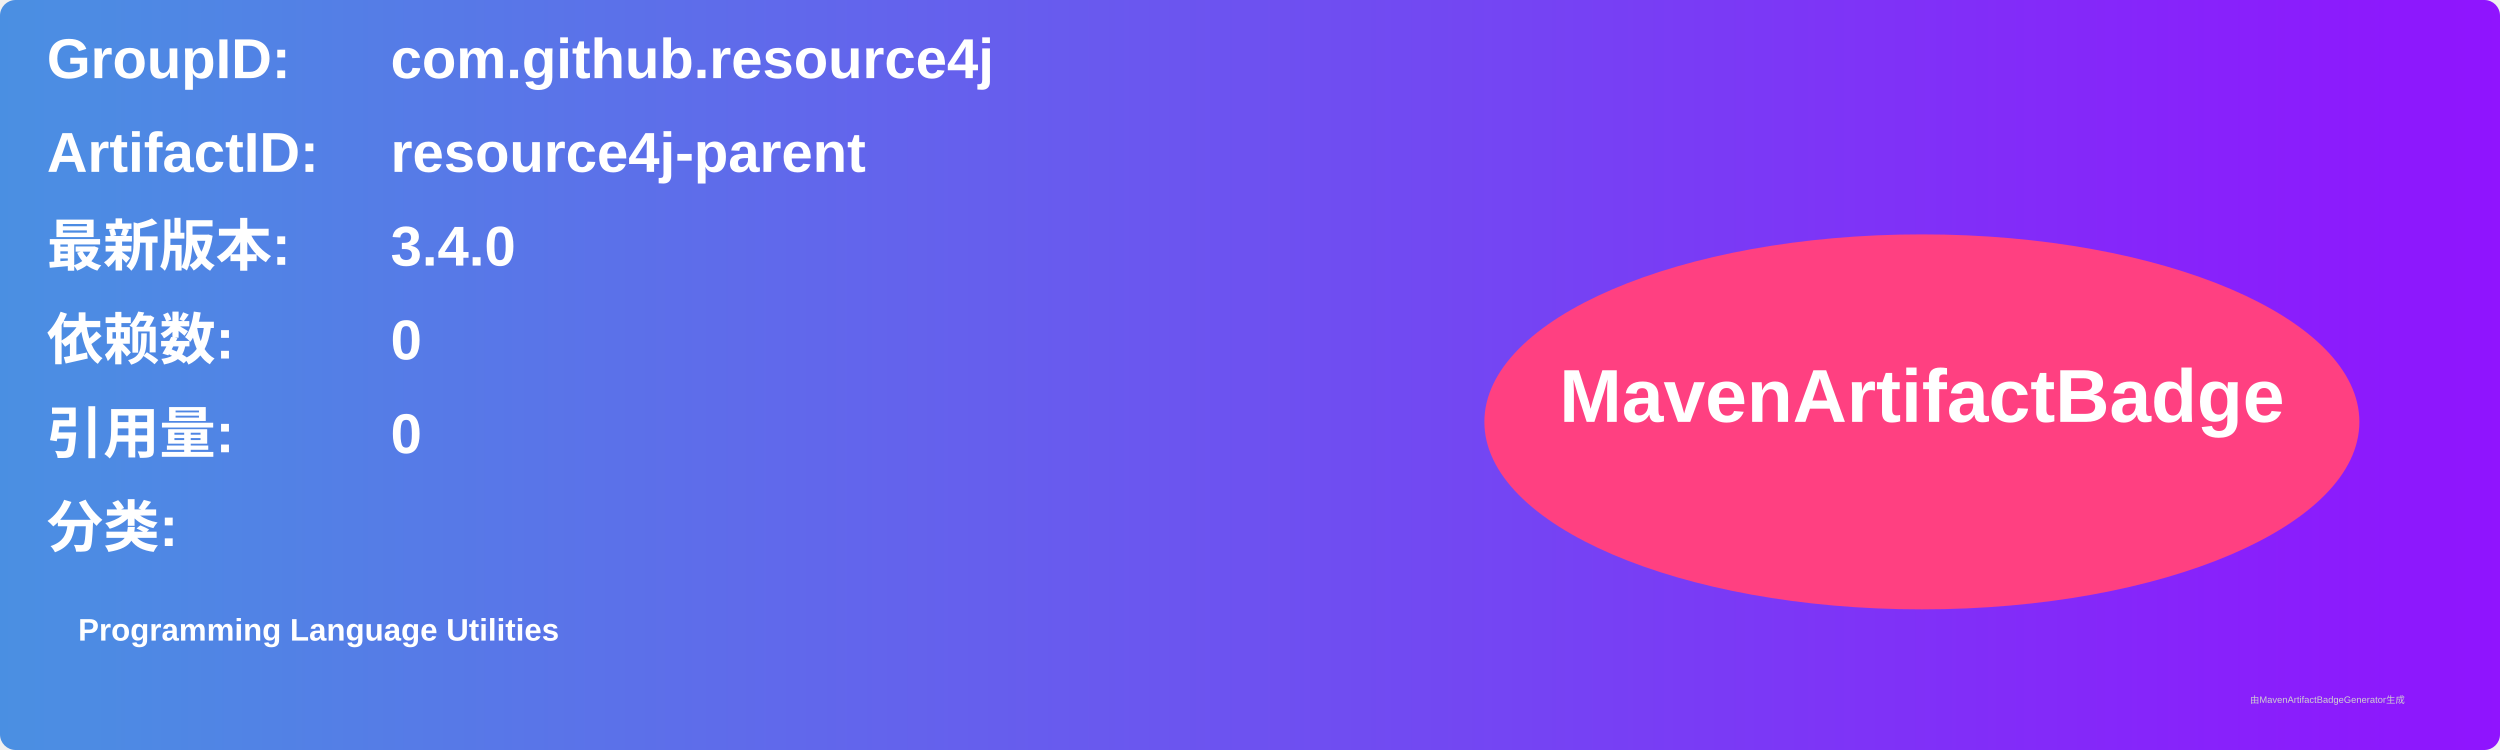
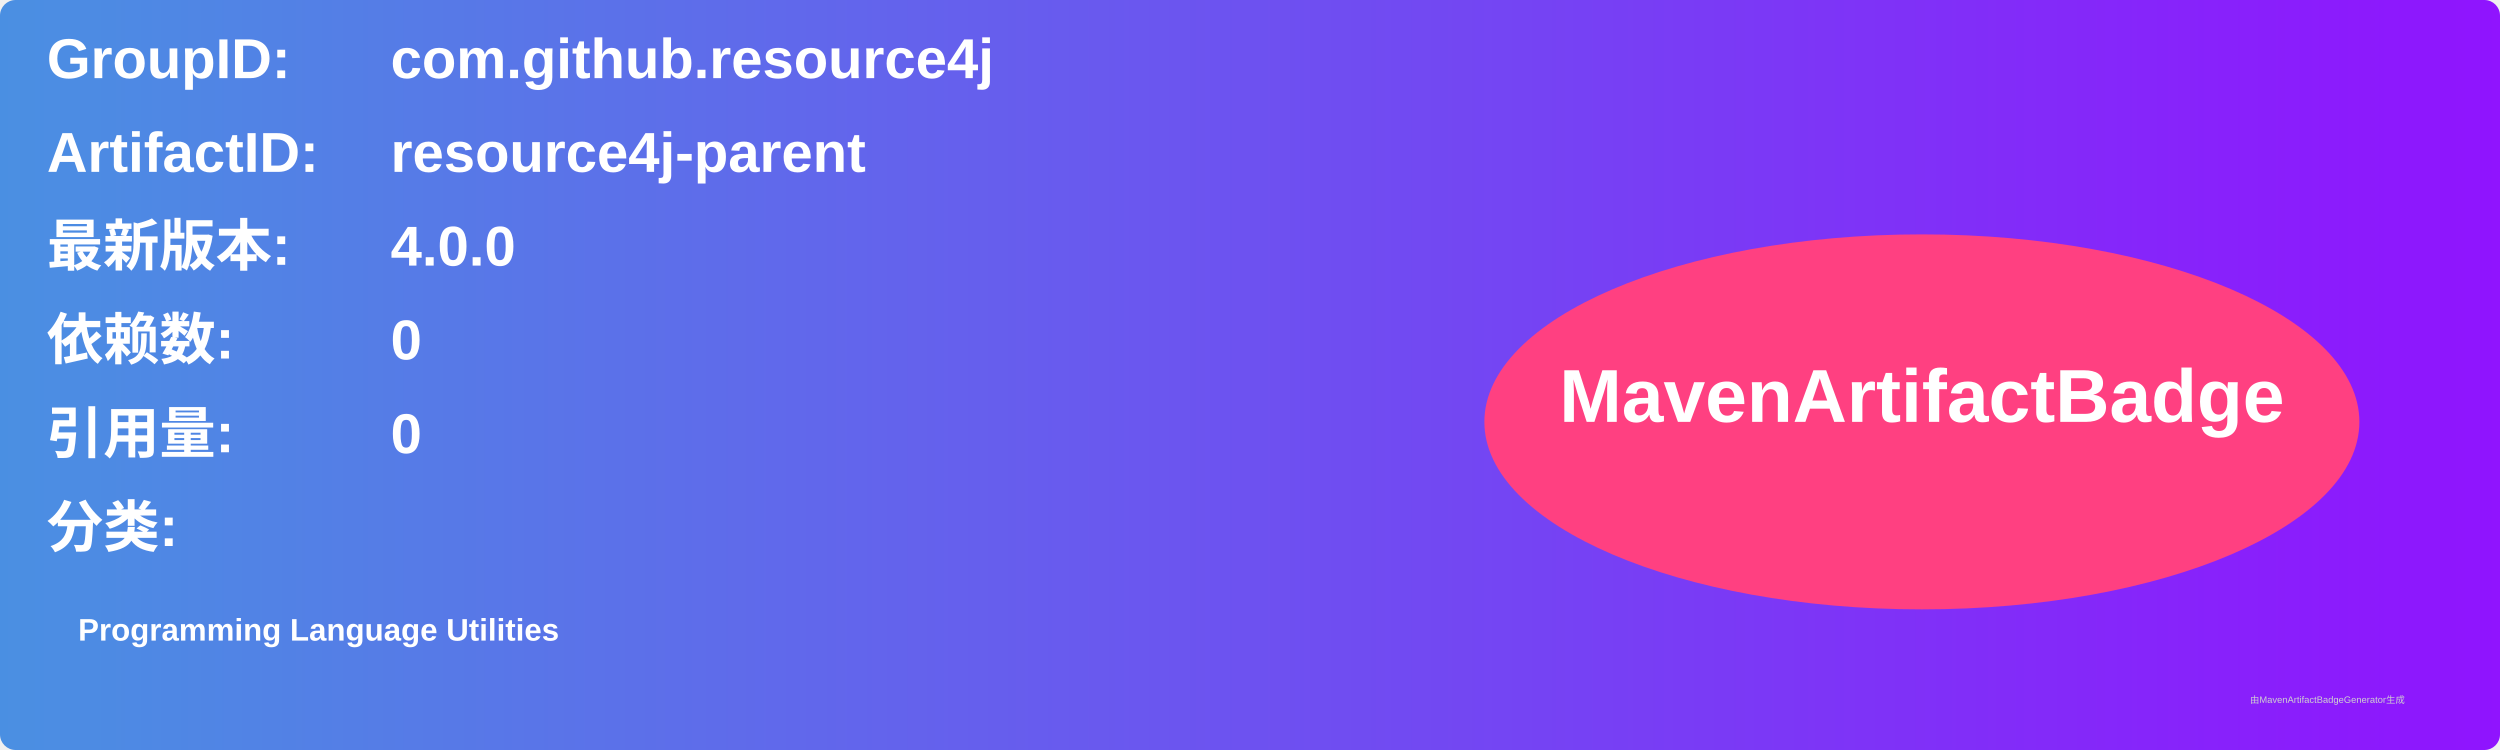
<svg xmlns="http://www.w3.org/2000/svg" width="800" height="240" viewBox="0 0 800 240">
  <linearGradient id="grad" x1="0%" y1="0%" x2="100%" y2="0%">
    <stop offset="0%" stop-color="#4a90e2" />
    <stop offset="100%" stop-color="#9013fe" />
  </linearGradient>
  <rect width="100%" height="100%" rx="5" ry="5" fill="url(#grad)" />
  <g transform="translate(15, 15)">
    <text x="0" y="10" font-family="Arial" font-size="18" fill="white" font-weight="bold" width="260">GroupID:</text>
    <text x="110" y="10" font-family="Arial" font-size="18" fill="white" font-weight="bold" width="460">com.github.resource4j</text>
    <text x="0" y="40" font-family="Arial" font-size="18" fill="white" font-weight="bold" width="260">ArtifactID:</text>
    <text x="110" y="40" font-family="Arial" font-size="18" fill="white" font-weight="bold" width="460">resource4j-parent</text>
    <text x="0" y="70" font-family="Arial" font-size="18" fill="white" font-weight="bold">最新版本:</text>
    <text x="110" y="70" font-family="Arial" font-size="18" fill="white" font-weight="bold">
-       <tspan font-weight="bold">3.4.0</tspan>
+       <tspan font-weight="bold">4.0.0</tspan>
    </text>
    <text x="0" y="100" font-family="Arial" font-size="18" fill="white" font-weight="bold">依赖数: </text>
    <text x="110" y="100" font-family="Arial" font-size="18" fill="white">
      <tspan font-weight="bold">0</tspan>
    </text>
    <text x="0" y="130" font-family="Arial" font-size="18" fill="white" font-weight="bold">引用量: </text>
    <text x="110" y="130" font-family="Arial" font-size="18" fill="white">
      <tspan font-weight="bold">0</tspan>
    </text>
    <text x="0" y="160" font-family="Arial" font-size="18" fill="white" font-weight="bold">分类:</text>
    <text x="10" y="190" font-family="Arial" font-size="10" fill="white">
      <tspan font-weight="bold">Programming Language Utilities</tspan>
    </text>
    <ellipse cx="600" cy="120" rx="140" ry="60" fill="#ff4081" />
    <text x="600" y="120" text-anchor="middle" font-family="Arial" font-size="24" fill="white" font-weight="bold">MavenArtifactBadge</text>
  </g>
  <text x="720" y="225" font-family="Arial" font-size="3" fill="#d0d0d0">由MavenArtifactBadgeGenerator生成</text>
</svg>
